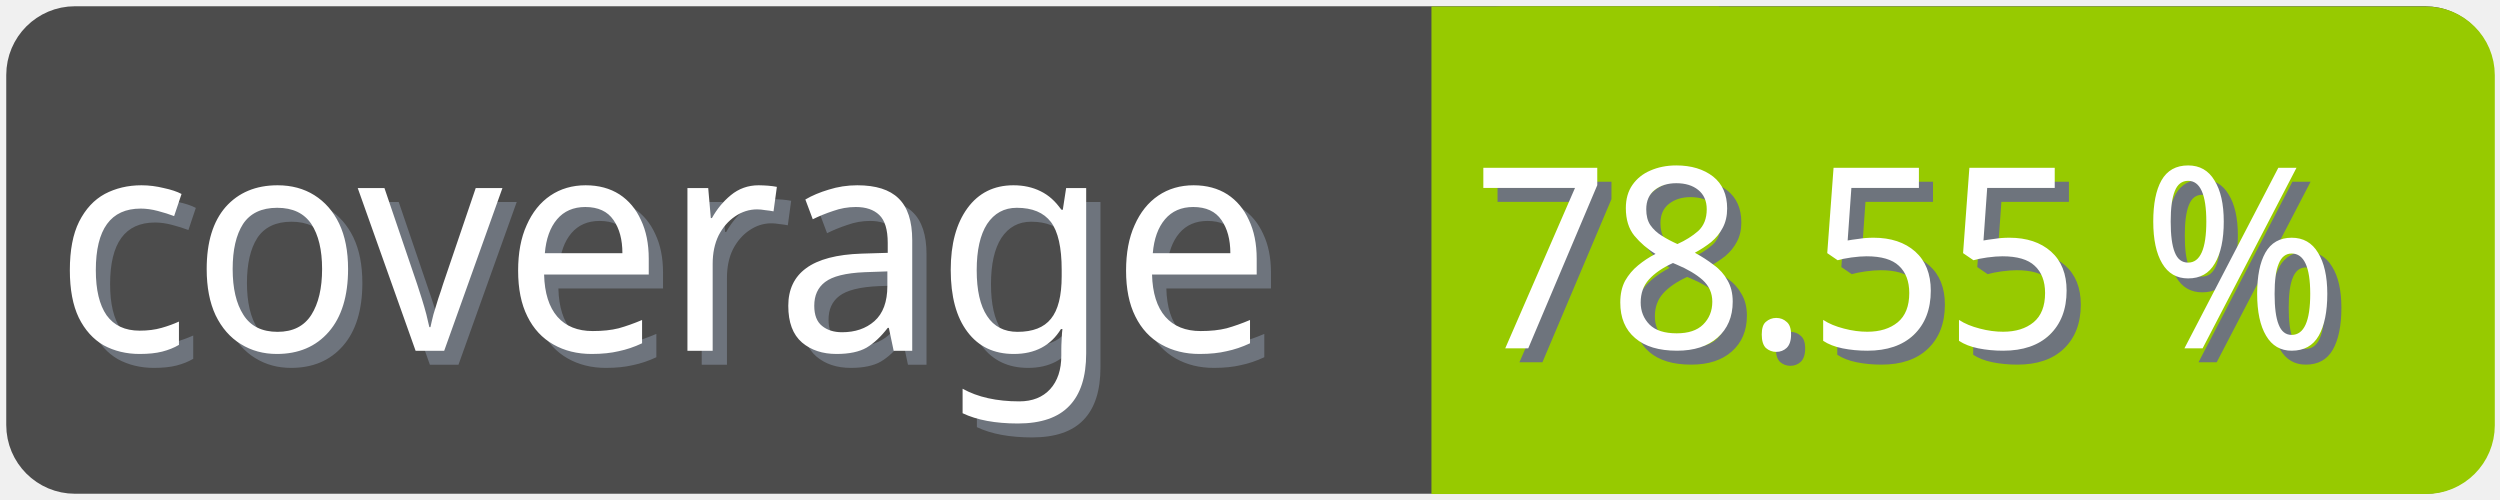
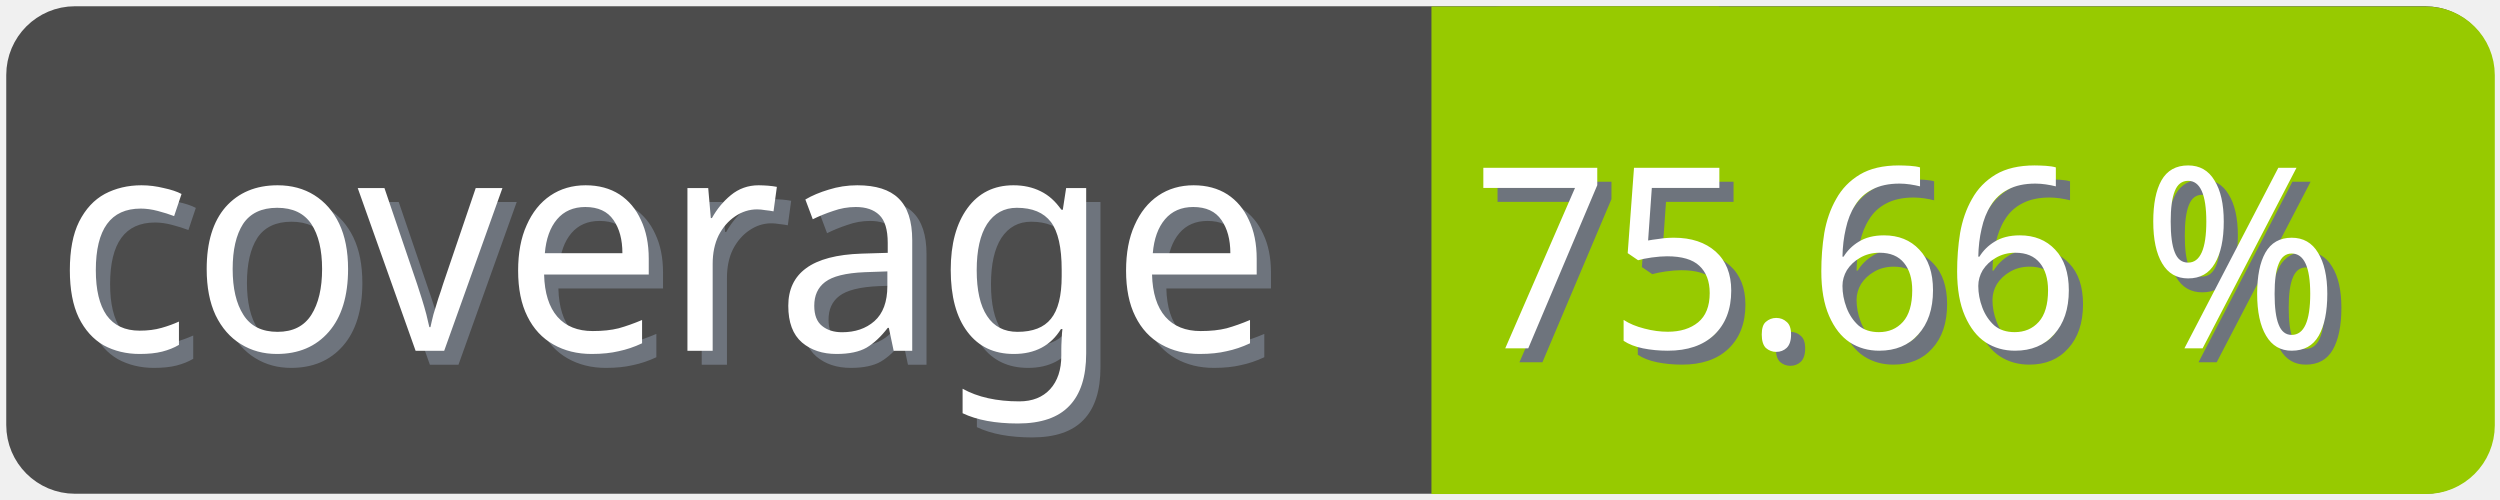
<svg xmlns="http://www.w3.org/2000/svg" width="100" height="20">
  <g>
    <rect fill="none" id="canvas_background" height="22" width="102" y="-1" x="-1" />
  </g>
  <g>
    <rect rx="2" id="svg_1" height="18" width="98" y="1" x="1" stroke-width="1.5" stroke="#4c4c4c" fill="#4c4c4c" />
    <text transform="matrix(0.95, 0, 0, 1.01133, 0.0809801, -0.0237383)" font-weight="normal" xml:space="preserve" text-anchor="start" font-family="'Trebuchet MS', Gadget, sans-serif" font-size="12" id="svg_8" y="14.45" x="2.8" stroke-width="0" stroke="#4c4c4c" fill="#6e747d">coverage</text>
    <text transform="matrix(0.95, 0, 0, 1.01133, 0.0809801, -0.0237383)" font-weight="normal" xml:space="preserve" text-anchor="start" font-family="'Trebuchet MS', Gadget, sans-serif" font-size="12" id="svg_3" y="13.9" x="2.2" stroke-width="0" stroke="#4c4c4c" fill="#ffffff">coverage</text>
    <rect rx="2" id="svg_5" height="18" width="40.905" y="1.011" x="58.137" stroke-width="1.5" stroke="#97ca00" fill="#97ca00" />
    <rect id="svg_7" height="18" width="10" y="1.011" x="58.008" stroke-width="1.5" stroke="#97ca00" fill="#97ca00" />
-     <text transform="matrix(0.95, 0, 0, 1.01133, 0.0809801, -0.0237383)" font-weight="normal" xml:space="preserve" text-anchor="end" font-family="'Trebuchet MS', Gadget, sans-serif" font-size="10" id="svg_10" y="14.35" x="99" stroke-width="0" stroke="#4c4c4c" fill="#6e747d">78.55 %</text>
-     <text transform="matrix(0.95, 0, 0, 1.01133, 0.0809801, -0.0237383)" font-weight="normal" xml:space="preserve" text-anchor="end" font-family="'Trebuchet MS', Gadget, sans-serif" font-size="10" id="svg_9" y="13.8" x="98.4" stroke-width="0" stroke="#4c4c4c" fill="#ffffff">78.55 %</text>
+     <text transform="matrix(0.95, 0, 0, 1.01133, 0.0809801, -0.0237383)" font-weight="normal" xml:space="preserve" text-anchor="end" font-family="'Trebuchet MS', Gadget, sans-serif" font-size="10" id="svg_10" y="14.35" x="99" stroke-width="0" stroke="#4c4c4c" fill="#6e747d">75.66 %</text>
+     <text transform="matrix(0.95, 0, 0, 1.01133, 0.0809801, -0.0237383)" font-weight="normal" xml:space="preserve" text-anchor="end" font-family="'Trebuchet MS', Gadget, sans-serif" font-size="10" id="svg_9" y="13.8" x="98.4" stroke-width="0" stroke="#4c4c4c" fill="#ffffff">75.66 %</text>
  </g>
</svg>
